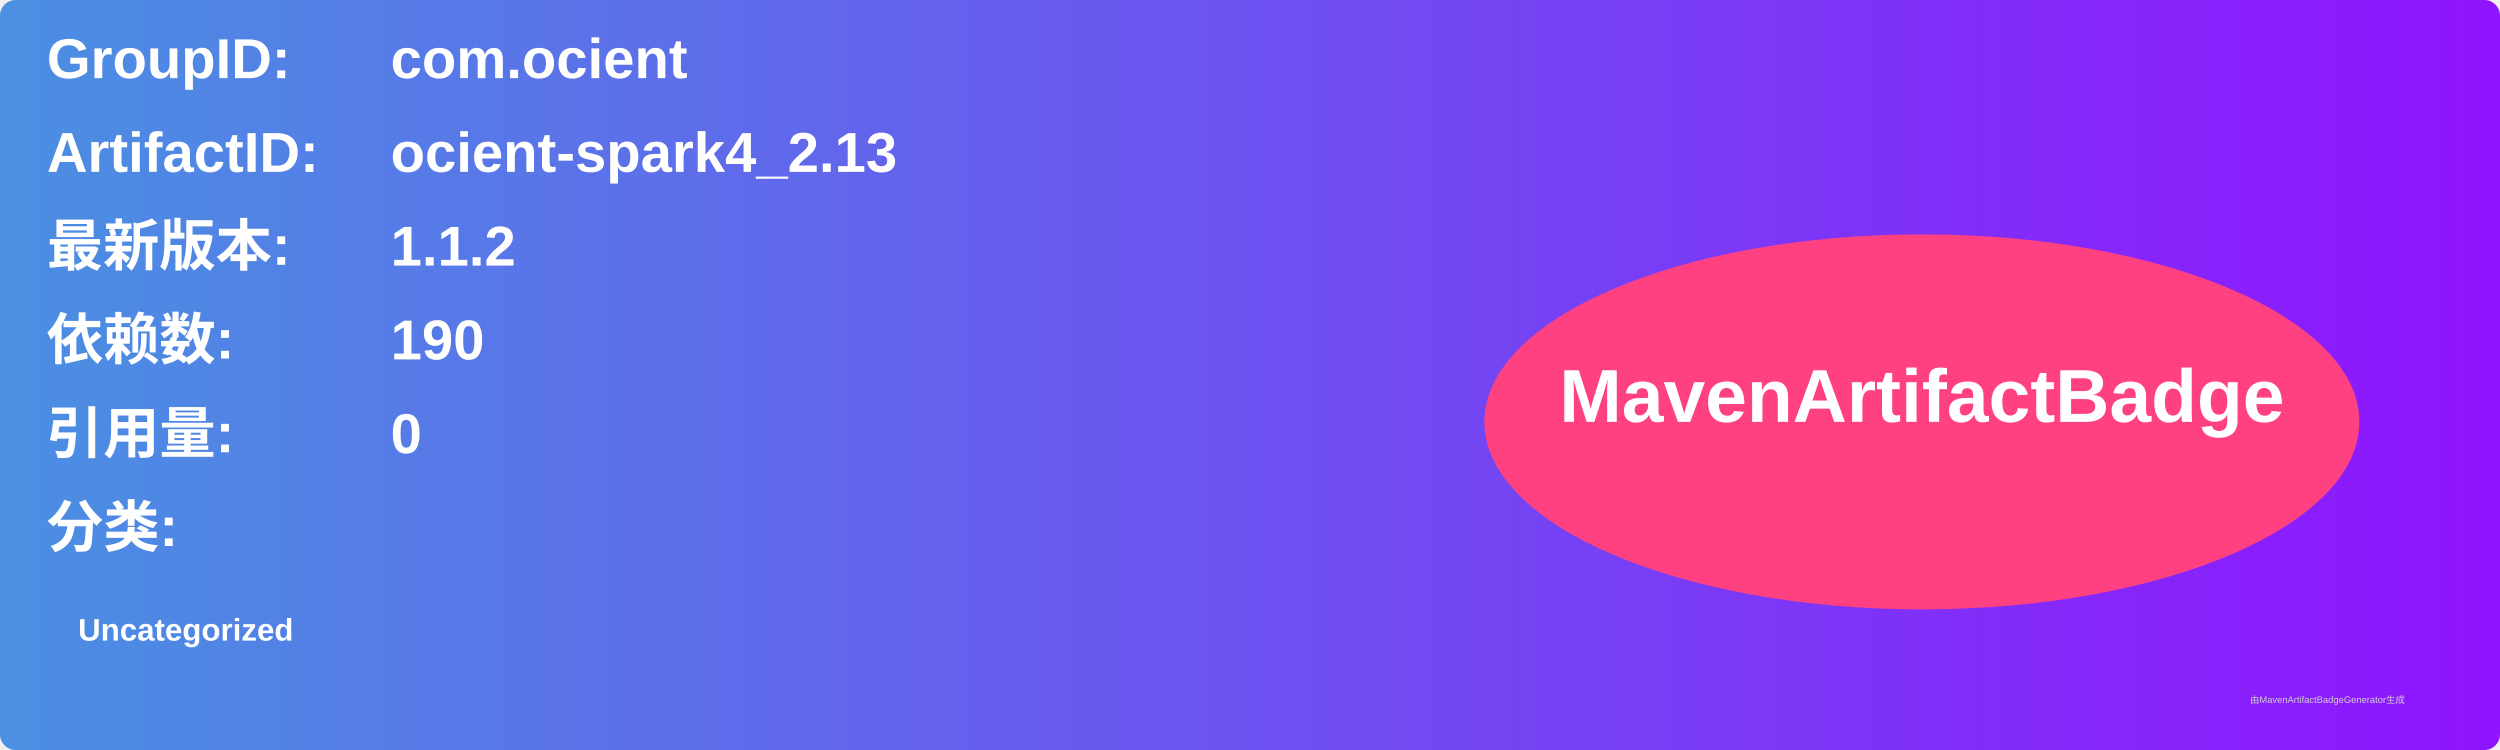
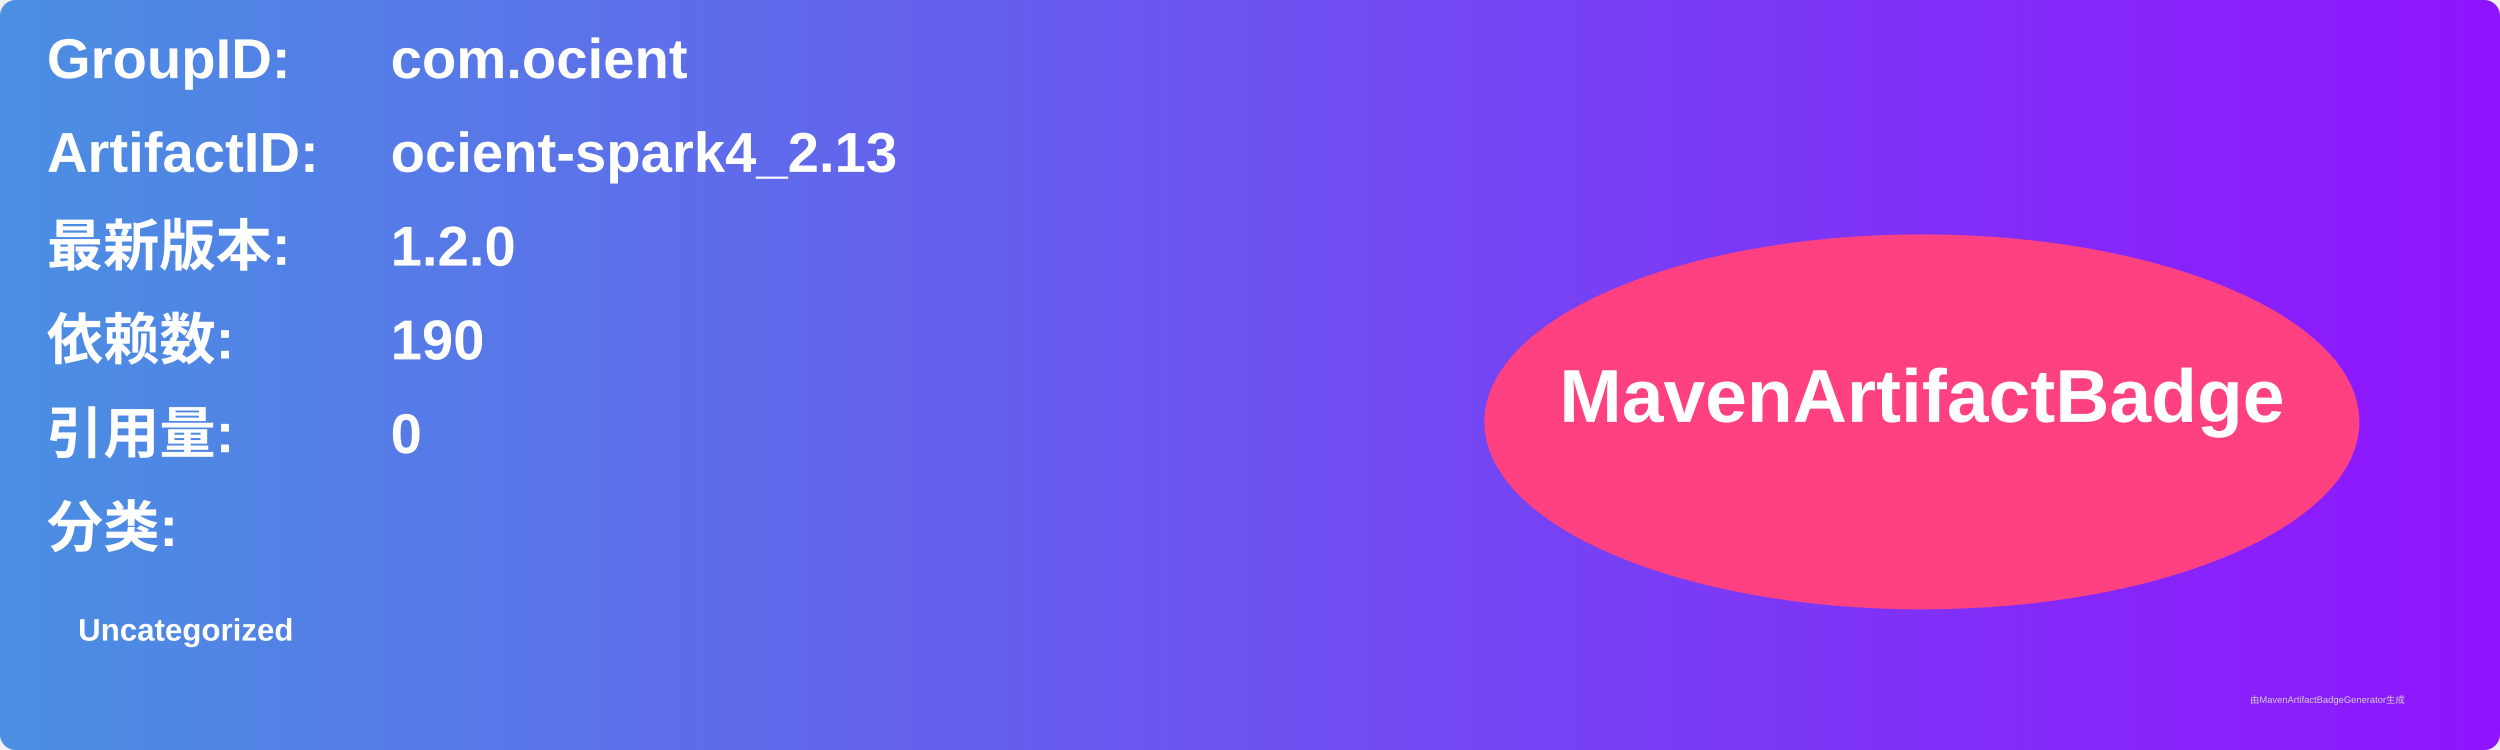
<svg xmlns="http://www.w3.org/2000/svg" width="800" height="240" viewBox="0 0 800 240">
  <linearGradient id="grad" x1="0%" y1="0%" x2="100%" y2="0%">
    <stop offset="0%" stop-color="#4a90e2" />
    <stop offset="100%" stop-color="#9013fe" />
  </linearGradient>
  <rect width="100%" height="100%" rx="5" ry="5" fill="url(#grad)" />
  <g transform="translate(15, 15)">
    <text x="0" y="10" font-family="Arial" font-size="18" fill="white" font-weight="bold" width="260">GroupID:</text>
    <text x="110" y="10" font-family="Arial" font-size="18" fill="white" font-weight="bold" width="460">com.ocient</text>
    <text x="0" y="40" font-family="Arial" font-size="18" fill="white" font-weight="bold" width="260">ArtifactID:</text>
    <text x="110" y="40" font-family="Arial" font-size="18" fill="white" font-weight="bold" width="460">ocient-spark4_2.13</text>
    <text x="0" y="70" font-family="Arial" font-size="18" fill="white" font-weight="bold">最新版本:</text>
    <text x="110" y="70" font-family="Arial" font-size="18" fill="white" font-weight="bold">
-       <tspan font-weight="bold">1.1.2</tspan>
+       <tspan font-weight="bold">1.2.0</tspan>
    </text>
    <text x="0" y="100" font-family="Arial" font-size="18" fill="white" font-weight="bold">依赖数: </text>
    <text x="110" y="100" font-family="Arial" font-size="18" fill="white">
      <tspan font-weight="bold">190</tspan>
    </text>
    <text x="0" y="130" font-family="Arial" font-size="18" fill="white" font-weight="bold">引用量: </text>
    <text x="110" y="130" font-family="Arial" font-size="18" fill="white">
      <tspan font-weight="bold">0</tspan>
    </text>
    <text x="0" y="160" font-family="Arial" font-size="18" fill="white" font-weight="bold">分类:</text>
    <text x="10" y="190" font-family="Arial" font-size="10" fill="white">
      <tspan font-weight="bold">Uncategorized</tspan>
    </text>
    <ellipse cx="600" cy="120" rx="140" ry="60" fill="#ff4081" />
    <text x="600" y="120" text-anchor="middle" font-family="Arial" font-size="24" fill="white" font-weight="bold">MavenArtifactBadge</text>
  </g>
  <text x="720" y="225" font-family="Arial" font-size="3" fill="#d0d0d0">由MavenArtifactBadgeGenerator生成</text>
</svg>
